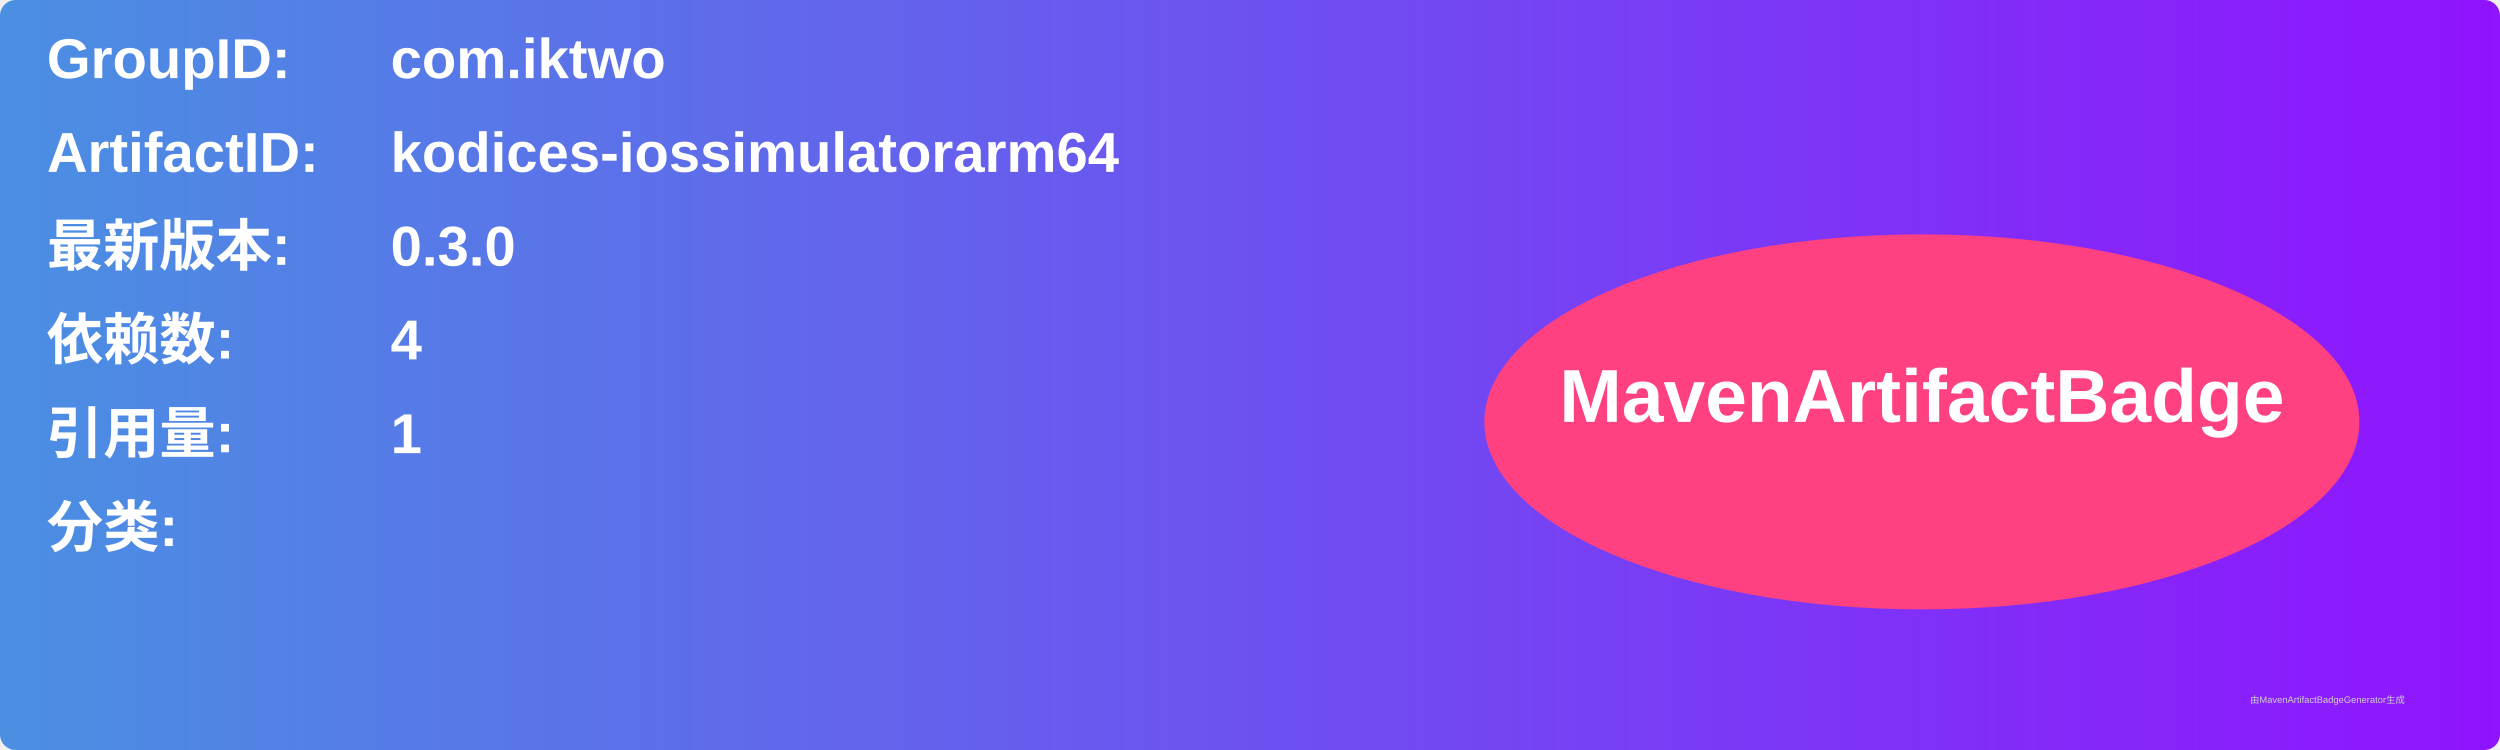
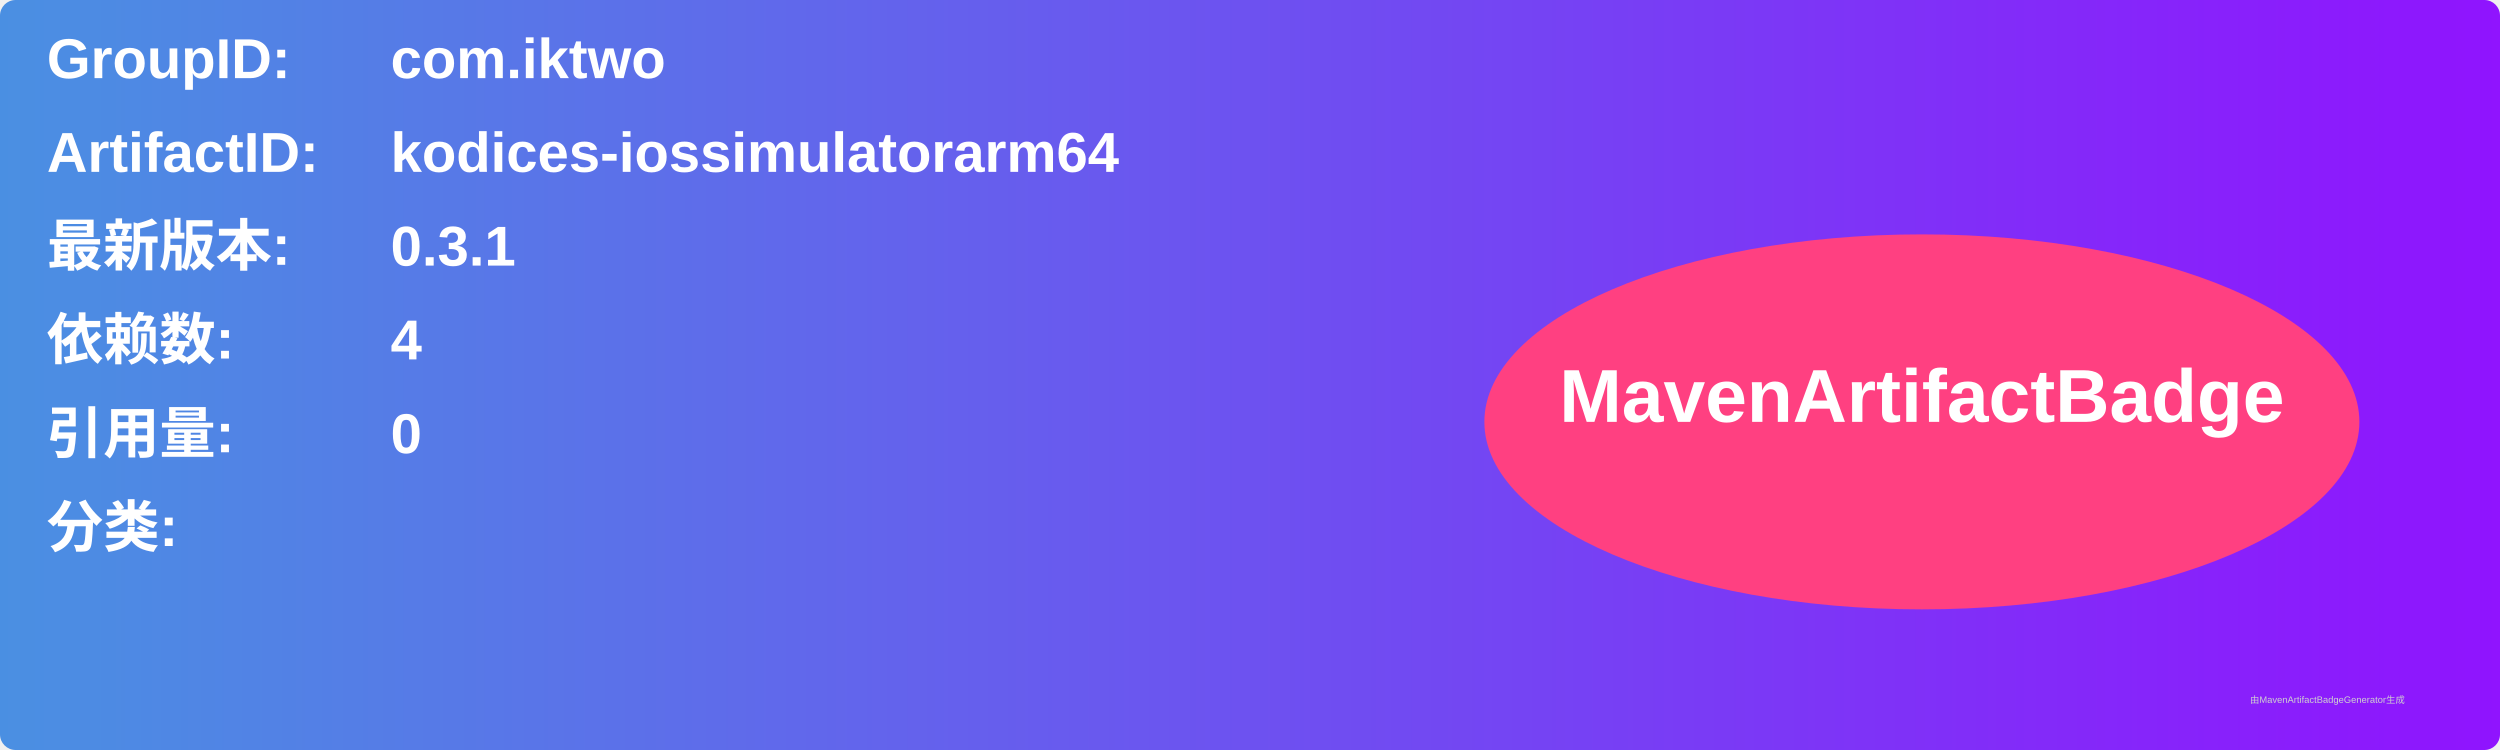
<svg xmlns="http://www.w3.org/2000/svg" width="800" height="240" viewBox="0 0 800 240">
  <linearGradient id="grad" x1="0%" y1="0%" x2="100%" y2="0%">
    <stop offset="0%" stop-color="#4a90e2" />
    <stop offset="100%" stop-color="#9013fe" />
  </linearGradient>
  <rect width="100%" height="100%" rx="5" ry="5" fill="url(#grad)" />
  <g transform="translate(15, 15)">
    <text x="0" y="10" font-family="Arial" font-size="18" fill="white" font-weight="bold" width="260">GroupID:</text>
    <text x="110" y="10" font-family="Arial" font-size="18" fill="white" font-weight="bold" width="460">com.iktwo</text>
    <text x="0" y="40" font-family="Arial" font-size="18" fill="white" font-weight="bold" width="260">ArtifactID:</text>
    <text x="110" y="40" font-family="Arial" font-size="18" fill="white" font-weight="bold" width="460">kodices-iossimulatorarm64</text>
    <text x="0" y="70" font-family="Arial" font-size="18" fill="white" font-weight="bold">最新版本:</text>
    <text x="110" y="70" font-family="Arial" font-size="18" fill="white" font-weight="bold">
-       <tspan font-weight="bold">0.3.0</tspan>
+       <tspan font-weight="bold">0.3.1</tspan>
    </text>
    <text x="0" y="100" font-family="Arial" font-size="18" fill="white" font-weight="bold">依赖数: </text>
    <text x="110" y="100" font-family="Arial" font-size="18" fill="white">
      <tspan font-weight="bold">4</tspan>
    </text>
    <text x="0" y="130" font-family="Arial" font-size="18" fill="white" font-weight="bold">引用量: </text>
    <text x="110" y="130" font-family="Arial" font-size="18" fill="white">
-       <tspan font-weight="bold">1</tspan>
+       <tspan font-weight="bold">0</tspan>
    </text>
    <text x="0" y="160" font-family="Arial" font-size="18" fill="white" font-weight="bold">分类:</text>
    <text x="10" y="190" font-family="Arial" font-size="10" fill="white">
      <tspan font-weight="bold" />
    </text>
    <ellipse cx="600" cy="120" rx="140" ry="60" fill="#ff4081" />
    <text x="600" y="120" text-anchor="middle" font-family="Arial" font-size="24" fill="white" font-weight="bold">MavenArtifactBadge</text>
  </g>
  <text x="720" y="225" font-family="Arial" font-size="3" fill="#d0d0d0">由MavenArtifactBadgeGenerator生成</text>
</svg>
